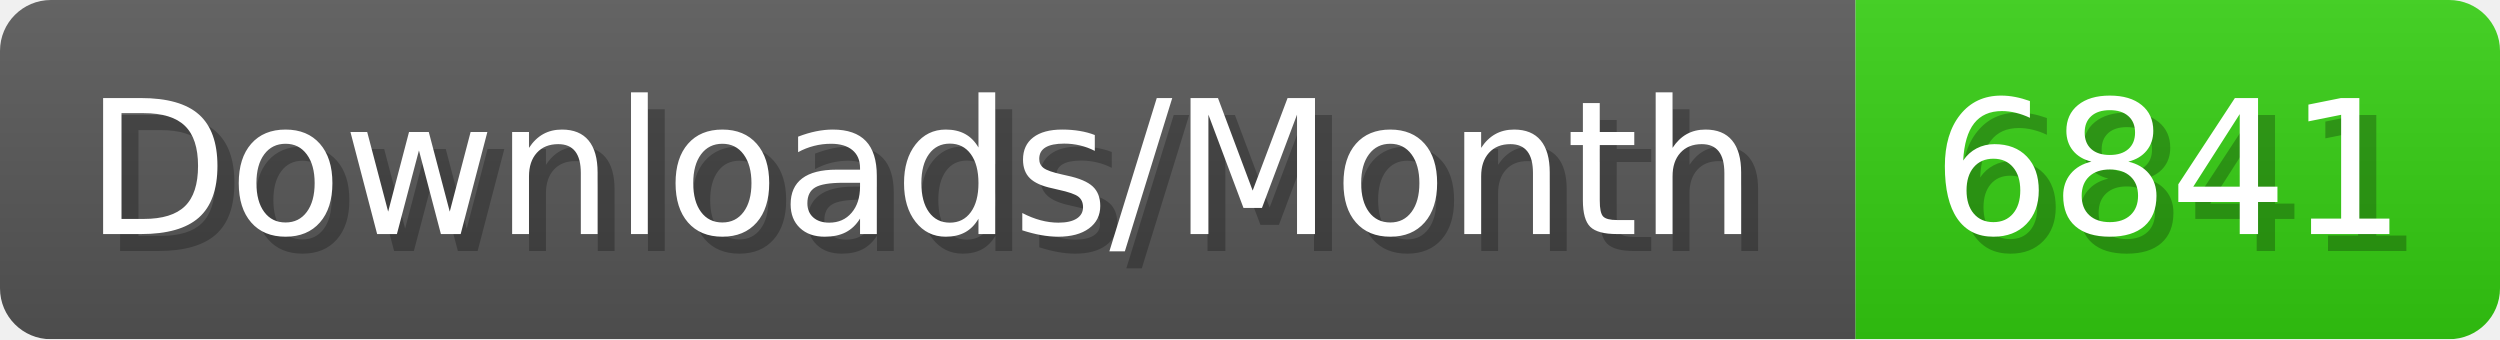
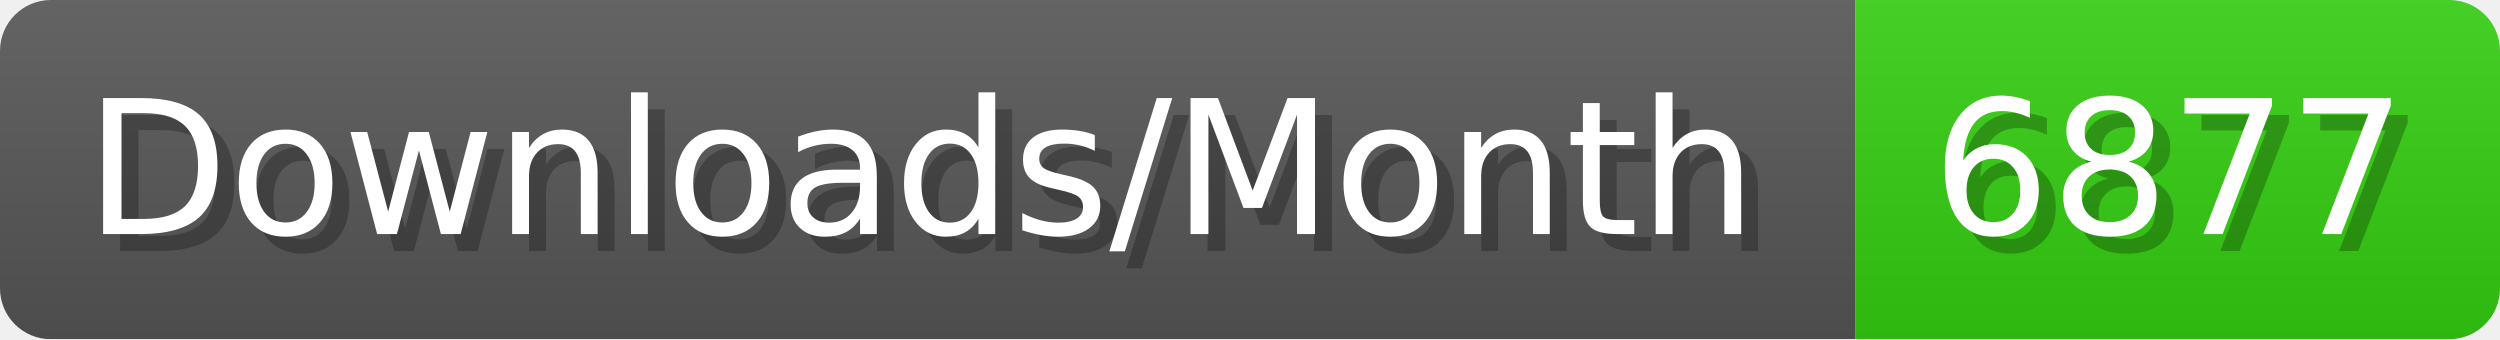
- <svg xmlns="http://www.w3.org/2000/svg" width="147.4" height="20" viewBox="0 0 1474 200" role="img" aria-label="Downloads/Month: 6841">
+ <svg xmlns="http://www.w3.org/2000/svg" width="147.4" height="20" viewBox="0 0 1474 200" role="img" aria-label="Downloads/Month: 6877">
  <linearGradient id="YlXUI" x2="0" y2="100%">
    <stop offset="0" stop-opacity=".1" stop-color="#EEE" />
    <stop offset="1" stop-opacity=".1" />
  </linearGradient>
  <mask id="JHhop">
    <rect width="1474" height="200" rx="30" fill="#FFF" />
  </mask>
  <g mask="url(#JHhop)">
    <rect width="1094" height="200" fill="#555" />
    <rect width="380" height="200" fill="#3C1" x="1094" />
    <rect width="1474" height="200" fill="url(#YlXUI)" />
  </g>
  <g aria-hidden="true" fill="#fff" text-anchor="start" font-family="Verdana,DejaVu Sans,sans-serif" font-size="110">
    <text x="60" y="148" textLength="994" fill="#000" opacity="0.25">Downloads/Month</text>
    <text x="50" y="138" textLength="994">Downloads/Month</text>
-     <text x="1149" y="148" textLength="280" fill="#000" opacity="0.25">6841</text>
-     <text x="1139" y="138" textLength="280">6841</text>
+     <text x="1149" y="148" textLength="280" fill="#000" opacity="0.25">6877</text>
+     <text x="1139" y="138" textLength="280">6877</text>
  </g>
</svg>
